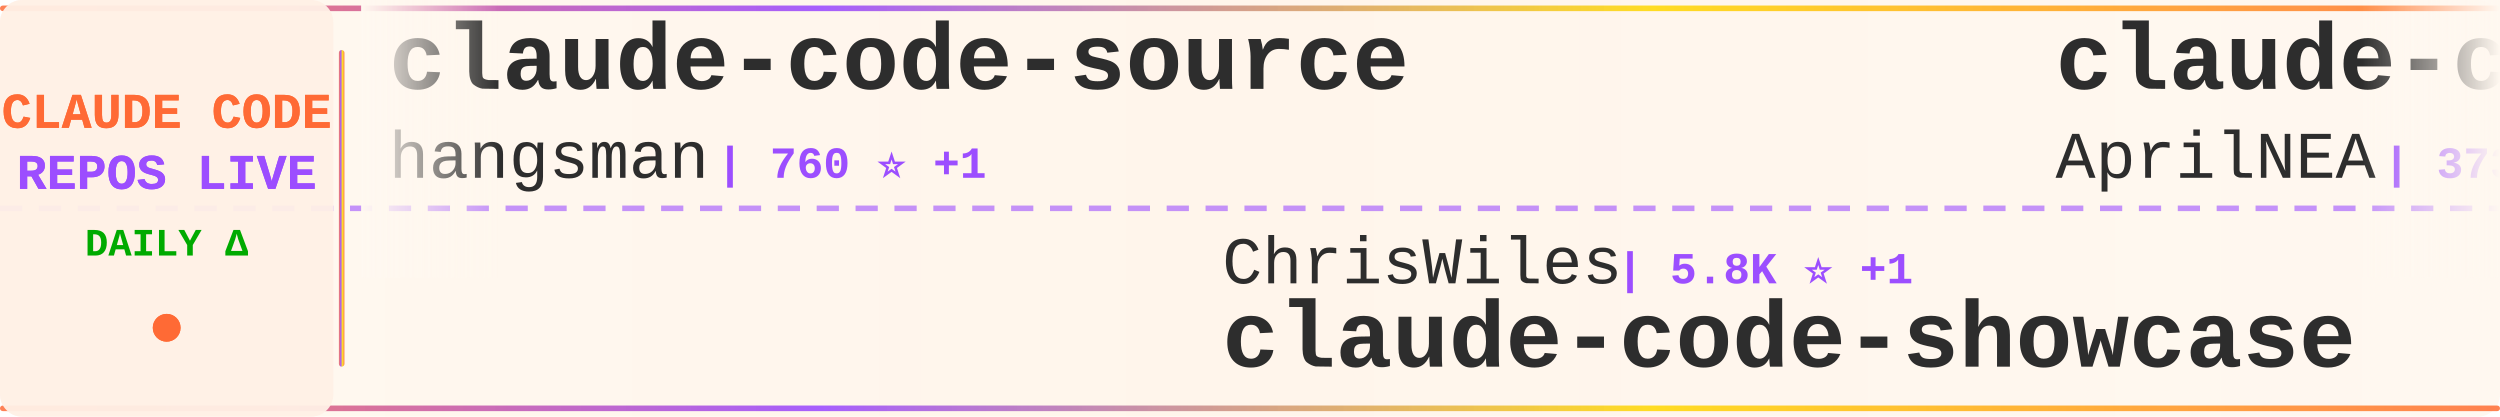
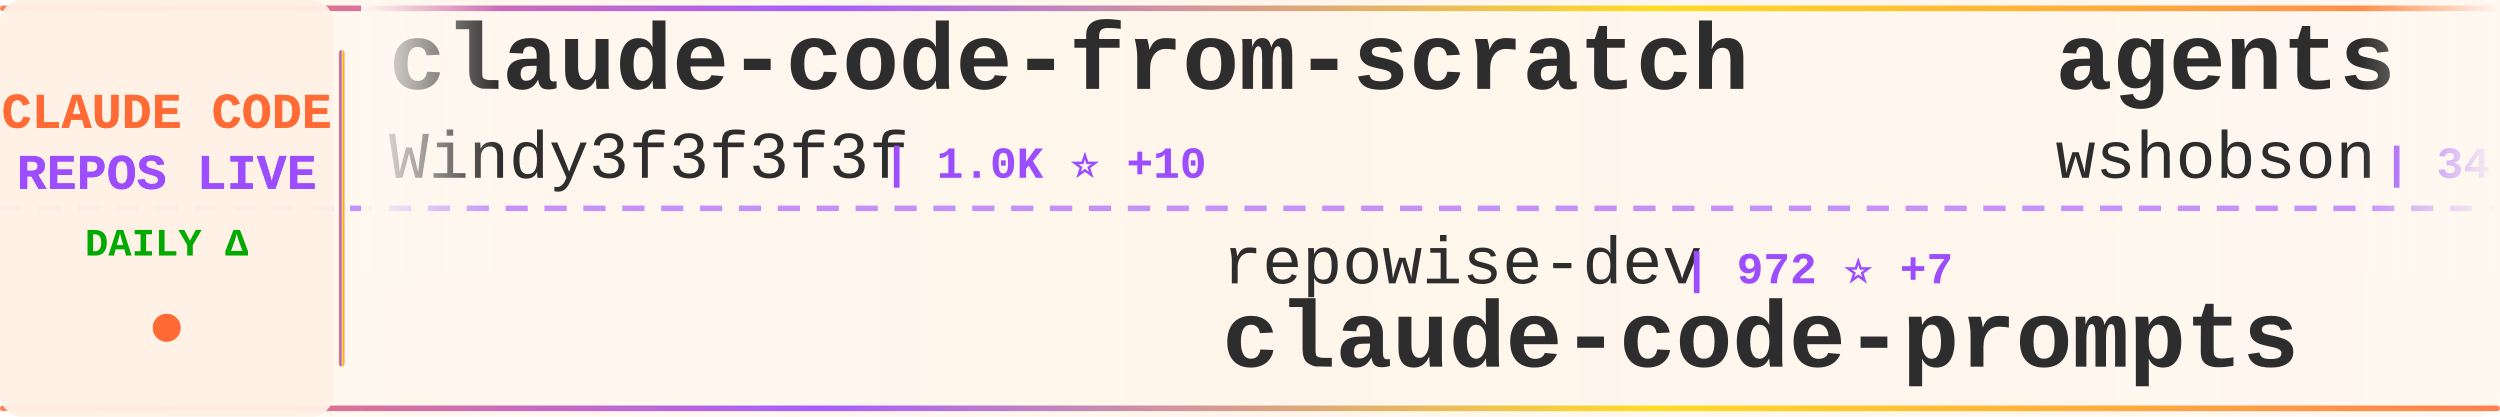
<svg xmlns="http://www.w3.org/2000/svg" width="900" height="150">
  <defs>
    <linearGradient id="tickerBg" x1="0%" y1="0%" x2="100%" y2="0%">
      <stop offset="0%" style="stop-color:#fff8f0;stop-opacity:0.98" />
      <stop offset="50%" style="stop-color:#fff5eb;stop-opacity:1" />
      <stop offset="100%" style="stop-color:#fff8f0;stop-opacity:0.98" />
    </linearGradient>
    <linearGradient id="borderGrad" x1="0%" y1="0%" x2="100%" y2="0%">
      <stop offset="0%" style="stop-color:#FF6B35;stop-opacity:0.85">
        <animate attributeName="stop-opacity" values="0.85;1;0.85" dur="2s" repeatCount="indefinite" />
      </stop>
      <stop offset="33%" style="stop-color:#9C4EFF;stop-opacity:0.9">
        <animate attributeName="stop-opacity" values="0.9;1;0.9" dur="2.2s" repeatCount="indefinite" />
      </stop>
      <stop offset="66%" style="stop-color:#FFD700;stop-opacity:0.85">
        <animate attributeName="stop-opacity" values="0.85;1;0.85" dur="1.8s" repeatCount="indefinite" />
      </stop>
      <stop offset="100%" style="stop-color:#FF6B35;stop-opacity:0.85">
        <animate attributeName="stop-opacity" values="0.85;1;0.85" dur="2s" repeatCount="indefinite" />
      </stop>
    </linearGradient>
    <filter id="textGlow">
      <feGaussianBlur stdDeviation="0.15" result="coloredBlur" />
      <feMerge>
        <feMergeNode in="coloredBlur" />
        <feMergeNode in="SourceGraphic" />
      </feMerge>
    </filter>
    <filter id="metricGlow">
      <feGaussianBlur stdDeviation="0.2" result="coloredBlur" />
      <feMerge>
        <feMergeNode in="coloredBlur" />
        <feMergeNode in="SourceGraphic" />
      </feMerge>
    </filter>
    <linearGradient id="leftFade" x1="0%" y1="0%" x2="100%" y2="0%">
      <stop offset="0%" style="stop-color:#fff8f0;stop-opacity:1" />
      <stop offset="100%" style="stop-color:#fff8f0;stop-opacity:0" />
    </linearGradient>
    <linearGradient id="rightFade" x1="0%" y1="0%" x2="100%" y2="0%">
      <stop offset="0%" style="stop-color:#fff8f0;stop-opacity:0" />
      <stop offset="100%" style="stop-color:#fff8f0;stop-opacity:1" />
    </linearGradient>
  </defs>
  <rect width="900" height="150" fill="url(#tickerBg)" rx="8" />
  <rect x="0" y="2" width="900" height="2" fill="url(#borderGrad)" rx="1" />
  <rect x="0" y="146" width="900" height="2" fill="url(#borderGrad)" rx="1" />
  <line x1="0" y1="75" x2="900" y2="75" stroke="#9C4EFF" stroke-width="2" stroke-dasharray="8 6" opacity="0.6" />
  <rect x="0" y="0" width="120" height="150" fill="#fff0e6" opacity="0.95" rx="8" />
  <text x="60" y="46" font-family="'Courier New', monospace" font-size="18" font-weight="bold" fill="#FF6B35" text-anchor="middle" filter="url(#textGlow)">
    CLAUDE CODE
  </text>
  <text x="60" y="68" font-family="'Courier New', monospace" font-size="18" font-weight="bold" fill="#9C4EFF" text-anchor="middle" filter="url(#textGlow)">
    REPOS LIVE
  </text>
  <text x="60" y="92" font-family="'Courier New', monospace" font-size="14" font-weight="bold" fill="#00aa00" text-anchor="middle">
    DAILY Δ
  </text>
  <circle cx="60" cy="118" r="5" fill="#FF6B35" filter="url(#metricGlow)">
    <animate attributeName="r" values="4;6;4" dur="1.5s" repeatCount="indefinite" />
    <animate attributeName="opacity" values="0.6;1;0.6" dur="1.5s" repeatCount="indefinite" />
  </circle>
  <rect x="122" y="18" width="2" height="114" fill="url(#borderGrad)" rx="1" />
  <clipPath id="tickerClip">
    <rect x="130" y="0" width="770" height="150" />
  </clipPath>
  <g clip-path="url(#tickerClip)">
    <g id="tickerItems">
      <animateTransform attributeName="transform" attributeType="XML" type="translate" from="0 0" to="-3000 0" dur="54s" repeatCount="indefinite" />
      <g transform="translate(0, 0)">
-         <text x="140" y="32" font-family="'Courier New', monospace" font-size="34" font-weight="bold" fill="#2d2d2d">claude-code-source</text>
-         <text x="140" y="64" font-family="'Courier New', monospace" font-size="24" font-weight="normal" fill="#2d2d2d" opacity="1.0">hangsman</text>
-         <text x="258" y="64" font-family="'Courier New', monospace" font-size="16" font-weight="bold" fill="#9C4EFF"> | 760 ⭐ +1</text>
+         <text x="140" y="32" font-family="'Courier New', monospace" font-size="34" font-weight="bold" fill="#2d2d2d">claude-code-from-scratch</text>
+         <text x="140" y="64" font-family="'Courier New', monospace" font-size="24" font-weight="normal" fill="#2d2d2d" opacity="1.0">Windy3f3f3f3f</text>
+         <text x="318" y="64" font-family="'Courier New', monospace" font-size="16" font-weight="bold" fill="#9C4EFF"> | 1.0K ⭐ +10</text>
      </g>
      <g transform="translate(300, 0)">
-         <text x="140" y="102" font-family="'Courier New', monospace" font-size="24" font-weight="normal" fill="#2d2d2d" opacity="1.0">ChrisWiles</text>
-         <text x="282" y="102" font-family="'Courier New', monospace" font-size="16" font-weight="bold" fill="#9C4EFF"> | 5.8K ⭐ +1</text>
-         <text x="140" y="132" font-family="'Courier New', monospace" font-size="34" font-weight="bold" fill="#2d2d2d">claude-code-showcase</text>
+         <text x="140" y="102" font-family="'Courier New', monospace" font-size="24" font-weight="normal" fill="#2d2d2d" opacity="1.0">repowise-dev</text>
+         <text x="306" y="102" font-family="'Courier New', monospace" font-size="16" font-weight="bold" fill="#9C4EFF"> | 972 ⭐ +7</text>
+         <text x="140" y="132" font-family="'Courier New', monospace" font-size="34" font-weight="bold" fill="#2d2d2d">claude-code-prompts</text>
      </g>
      <g transform="translate(600, 0)">
-         <text x="140" y="32" font-family="'Courier New', monospace" font-size="34" font-weight="bold" fill="#2d2d2d">claude-code-source</text>
-         <text x="140" y="64" font-family="'Courier New', monospace" font-size="24" font-weight="normal" fill="#2d2d2d" opacity="1.0">AprilNEA</text>
-         <text x="258" y="64" font-family="'Courier New', monospace" font-size="16" font-weight="bold" fill="#9C4EFF"> | 373 ⭐</text>
+         <text x="140" y="32" font-family="'Courier New', monospace" font-size="34" font-weight="bold" fill="#2d2d2d">agents</text>
+         <text x="140" y="64" font-family="'Courier New', monospace" font-size="24" font-weight="normal" fill="#2d2d2d" opacity="1.0">wshobson</text>
+         <text x="258" y="64" font-family="'Courier New', monospace" font-size="16" font-weight="bold" fill="#9C4EFF"> | 34.4K ⭐ +70</text>
      </g>
      <g transform="translate(900, 0)">
-         <text x="140" y="102" font-family="'Courier New', monospace" font-size="24" font-weight="normal" fill="#2d2d2d" opacity="1.0">sickn33</text>
-         <text x="246" y="102" font-family="'Courier New', monospace" font-size="16" font-weight="bold" fill="#9C4EFF"> | 35.2K ⭐ +148</text>
-         <text x="140" y="132" font-family="'Courier New', monospace" font-size="34" font-weight="bold" fill="#2d2d2d">antigravity-awesome-skil...</text>
+         <text x="140" y="102" font-family="'Courier New', monospace" font-size="24" font-weight="normal" fill="#2d2d2d" opacity="1.0">AICoderTudou</text>
+         <text x="306" y="102" font-family="'Courier New', monospace" font-size="16" font-weight="bold" fill="#9C4EFF"> | 495 ⭐</text>
+         <text x="140" y="132" font-family="'Courier New', monospace" font-size="34" font-weight="bold" fill="#2d2d2d">claude-code-tudou</text>
      </g>
      <g transform="translate(1200, 0)">
-         <text x="140" y="32" font-family="'Courier New', monospace" font-size="34" font-weight="bold" fill="#2d2d2d">Claude-Code-Source-Study</text>
-         <text x="140" y="64" font-family="'Courier New', monospace" font-size="24" font-weight="normal" fill="#2d2d2d" opacity="1.0">luyao618</text>
-         <text x="258" y="64" font-family="'Courier New', monospace" font-size="16" font-weight="bold" fill="#9C4EFF"> | 1.2K ⭐ +6</text>
+         <text x="140" y="32" font-family="'Courier New', monospace" font-size="34" font-weight="bold" fill="#2d2d2d">claude-code-proxy</text>
+         <text x="140" y="64" font-family="'Courier New', monospace" font-size="24" font-weight="normal" fill="#2d2d2d" opacity="1.0">1rgs</text>
+         <text x="210" y="64" font-family="'Courier New', monospace" font-size="16" font-weight="bold" fill="#9C4EFF"> | 3.5K ⭐ +4</text>
      </g>
      <g transform="translate(1500, 0)">
-         <text x="140" y="102" font-family="'Courier New', monospace" font-size="24" font-weight="normal" fill="#2d2d2d" opacity="1.0">garrytan</text>
-         <text x="258" y="102" font-family="'Courier New', monospace" font-size="16" font-weight="bold" fill="#9C4EFF"> | 83.9K ⭐ +781</text>
-         <text x="140" y="132" font-family="'Courier New', monospace" font-size="34" font-weight="bold" fill="#2d2d2d">gstack</text>
+         <text x="140" y="102" font-family="'Courier New', monospace" font-size="24" font-weight="normal" fill="#2d2d2d" opacity="1.0">zebbern</text>
+         <text x="246" y="102" font-family="'Courier New', monospace" font-size="16" font-weight="bold" fill="#9C4EFF"> | 4.0K ⭐ +5</text>
+         <text x="140" y="132" font-family="'Courier New', monospace" font-size="34" font-weight="bold" fill="#2d2d2d">claude-code-guide</text>
      </g>
      <g transform="translate(1800, 0)">
-         <text x="140" y="32" font-family="'Courier New', monospace" font-size="34" font-weight="bold" fill="#2d2d2d">everything-claude-code</text>
-         <text x="140" y="64" font-family="'Courier New', monospace" font-size="24" font-weight="normal" fill="#2d2d2d" opacity="1.0">affaan-m</text>
-         <text x="258" y="64" font-family="'Courier New', monospace" font-size="16" font-weight="bold" fill="#9C4EFF"> | 167.5K ⭐ +674</text>
+         <text x="140" y="32" font-family="'Courier New', monospace" font-size="34" font-weight="bold" fill="#2d2d2d">claude-code-hooks-master...</text>
+         <text x="140" y="64" font-family="'Courier New', monospace" font-size="24" font-weight="normal" fill="#2d2d2d" opacity="1.0">disler</text>
+         <text x="234" y="64" font-family="'Courier New', monospace" font-size="16" font-weight="bold" fill="#9C4EFF"> | 3.6K ⭐ +8</text>
      </g>
      <g transform="translate(2100, 0)">
-         <text x="140" y="102" font-family="'Courier New', monospace" font-size="24" font-weight="normal" fill="#2d2d2d" opacity="1.0">jarmuine</text>
-         <text x="258" y="102" font-family="'Courier New', monospace" font-size="16" font-weight="bold" fill="#9C4EFF"> | 2.1K ⭐ +4</text>
-         <text x="140" y="132" font-family="'Courier New', monospace" font-size="34" font-weight="bold" fill="#2d2d2d">claude-code</text>
+         <text x="140" y="102" font-family="'Courier New', monospace" font-size="24" font-weight="normal" fill="#2d2d2d" opacity="1.0">LING71671</text>
+         <text x="270" y="102" font-family="'Courier New', monospace" font-size="16" font-weight="bold" fill="#9C4EFF"> | 783 ⭐ +4</text>
+         <text x="140" y="132" font-family="'Courier New', monospace" font-size="34" font-weight="bold" fill="#2d2d2d">Open-ClaudeCode</text>
      </g>
      <g transform="translate(2400, 0)">
-         <text x="140" y="32" font-family="'Courier New', monospace" font-size="34" font-weight="bold" fill="#2d2d2d">claude-code-sourcemap</text>
-         <text x="140" y="64" font-family="'Courier New', monospace" font-size="24" font-weight="normal" fill="#2d2d2d" opacity="1.0">ChinaSiro</text>
-         <text x="270" y="64" font-family="'Courier New', monospace" font-size="16" font-weight="bold" fill="#9C4EFF"> | 9.0K ⭐ +12</text>
+         <text x="140" y="32" font-family="'Courier New', monospace" font-size="34" font-weight="bold" fill="#2d2d2d">sc-claude-code-files</text>
+         <text x="140" y="64" font-family="'Courier New', monospace" font-size="24" font-weight="normal" fill="#2d2d2d" opacity="1.0">https-deeplearning-ai</text>
+         <text x="414" y="64" font-family="'Courier New', monospace" font-size="16" font-weight="bold" fill="#9C4EFF"> | 496 ⭐</text>
      </g>
      <g transform="translate(2700, 0)">
-         <text x="140" y="102" font-family="'Courier New', monospace" font-size="24" font-weight="normal" fill="#2d2d2d" opacity="1.0">Yuyz0112</text>
-         <text x="258" y="102" font-family="'Courier New', monospace" font-size="16" font-weight="bold" fill="#9C4EFF"> | 2.4K ⭐ +2</text>
-         <text x="140" y="132" font-family="'Courier New', monospace" font-size="34" font-weight="bold" fill="#2d2d2d">claude-code-reverse</text>
+         <text x="140" y="102" font-family="'Courier New', monospace" font-size="24" font-weight="normal" fill="#2d2d2d" opacity="1.0">ponponon</text>
+         <text x="258" y="102" font-family="'Courier New', monospace" font-size="16" font-weight="bold" fill="#9C4EFF"> | 2.2K ⭐ +1</text>
+         <text x="140" y="132" font-family="'Courier New', monospace" font-size="34" font-weight="bold" fill="#2d2d2d">claude_code_src</text>
      </g>
      <g transform="translate(3000, 0)">
-         <text x="140" y="32" font-family="'Courier New', monospace" font-size="34" font-weight="bold" fill="#2d2d2d">claude-code-source</text>
-         <text x="140" y="64" font-family="'Courier New', monospace" font-size="24" font-weight="normal" fill="#2d2d2d" opacity="1.0">hangsman</text>
-         <text x="258" y="64" font-family="'Courier New', monospace" font-size="16" font-weight="bold" fill="#9C4EFF"> | 760 ⭐ +1</text>
+         <text x="140" y="32" font-family="'Courier New', monospace" font-size="34" font-weight="bold" fill="#2d2d2d">claude-code-from-scratch</text>
+         <text x="140" y="64" font-family="'Courier New', monospace" font-size="24" font-weight="normal" fill="#2d2d2d" opacity="1.0">Windy3f3f3f3f</text>
+         <text x="318" y="64" font-family="'Courier New', monospace" font-size="16" font-weight="bold" fill="#9C4EFF"> | 1.0K ⭐ +10</text>
      </g>
      <g transform="translate(3300, 0)">
-         <text x="140" y="102" font-family="'Courier New', monospace" font-size="24" font-weight="normal" fill="#2d2d2d" opacity="1.0">ChrisWiles</text>
-         <text x="282" y="102" font-family="'Courier New', monospace" font-size="16" font-weight="bold" fill="#9C4EFF"> | 5.8K ⭐ +1</text>
-         <text x="140" y="132" font-family="'Courier New', monospace" font-size="34" font-weight="bold" fill="#2d2d2d">claude-code-showcase</text>
+         <text x="140" y="102" font-family="'Courier New', monospace" font-size="24" font-weight="normal" fill="#2d2d2d" opacity="1.0">repowise-dev</text>
+         <text x="306" y="102" font-family="'Courier New', monospace" font-size="16" font-weight="bold" fill="#9C4EFF"> | 972 ⭐ +7</text>
+         <text x="140" y="132" font-family="'Courier New', monospace" font-size="34" font-weight="bold" fill="#2d2d2d">claude-code-prompts</text>
      </g>
      <g transform="translate(3600, 0)">
-         <text x="140" y="32" font-family="'Courier New', monospace" font-size="34" font-weight="bold" fill="#2d2d2d">claude-code-source</text>
-         <text x="140" y="64" font-family="'Courier New', monospace" font-size="24" font-weight="normal" fill="#2d2d2d" opacity="1.0">AprilNEA</text>
-         <text x="258" y="64" font-family="'Courier New', monospace" font-size="16" font-weight="bold" fill="#9C4EFF"> | 373 ⭐</text>
+         <text x="140" y="32" font-family="'Courier New', monospace" font-size="34" font-weight="bold" fill="#2d2d2d">agents</text>
+         <text x="140" y="64" font-family="'Courier New', monospace" font-size="24" font-weight="normal" fill="#2d2d2d" opacity="1.0">wshobson</text>
+         <text x="258" y="64" font-family="'Courier New', monospace" font-size="16" font-weight="bold" fill="#9C4EFF"> | 34.4K ⭐ +70</text>
      </g>
      <g transform="translate(3900, 0)">
-         <text x="140" y="102" font-family="'Courier New', monospace" font-size="24" font-weight="normal" fill="#2d2d2d" opacity="1.0">sickn33</text>
-         <text x="246" y="102" font-family="'Courier New', monospace" font-size="16" font-weight="bold" fill="#9C4EFF"> | 35.2K ⭐ +148</text>
-         <text x="140" y="132" font-family="'Courier New', monospace" font-size="34" font-weight="bold" fill="#2d2d2d">antigravity-awesome-skil...</text>
+         <text x="140" y="102" font-family="'Courier New', monospace" font-size="24" font-weight="normal" fill="#2d2d2d" opacity="1.0">AICoderTudou</text>
+         <text x="306" y="102" font-family="'Courier New', monospace" font-size="16" font-weight="bold" fill="#9C4EFF"> | 495 ⭐</text>
+         <text x="140" y="132" font-family="'Courier New', monospace" font-size="34" font-weight="bold" fill="#2d2d2d">claude-code-tudou</text>
      </g>
    </g>
  </g>
  <rect x="130" y="0" width="50" height="100" fill="url(#leftFade)" />
  <rect x="850" y="0" width="50" height="100" fill="url(#rightFade)" />
</svg>
